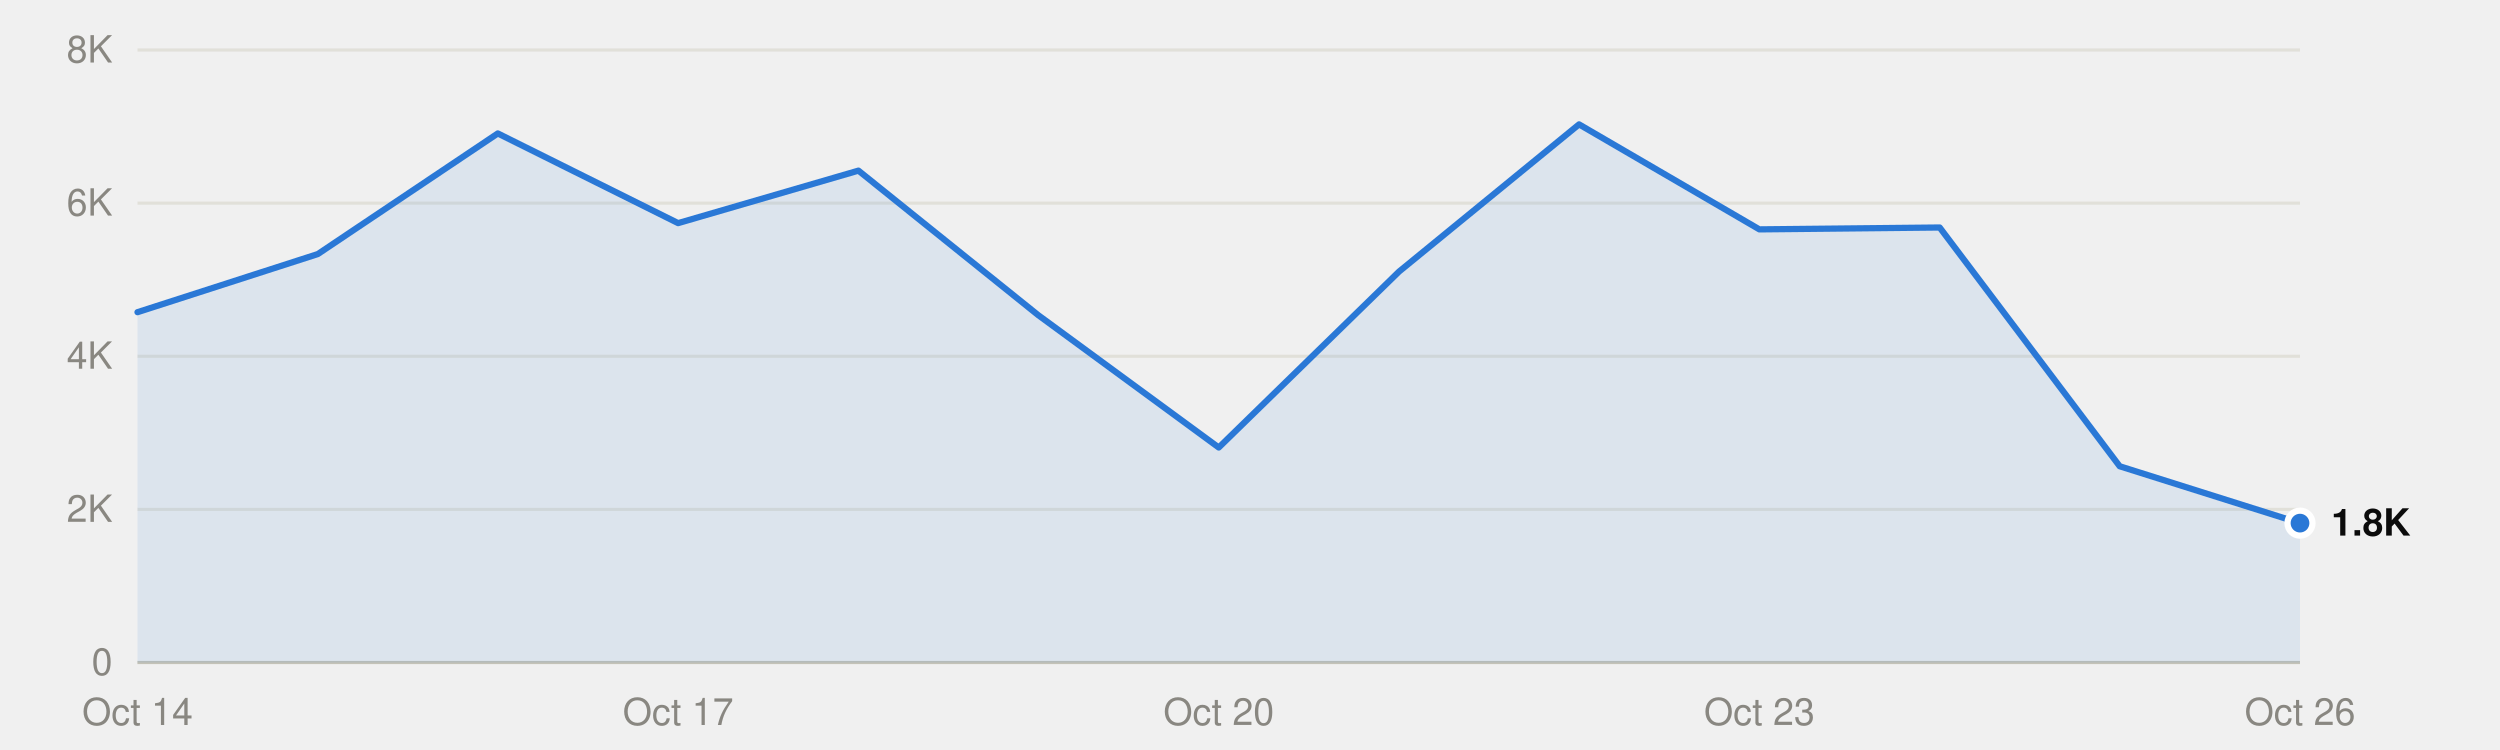
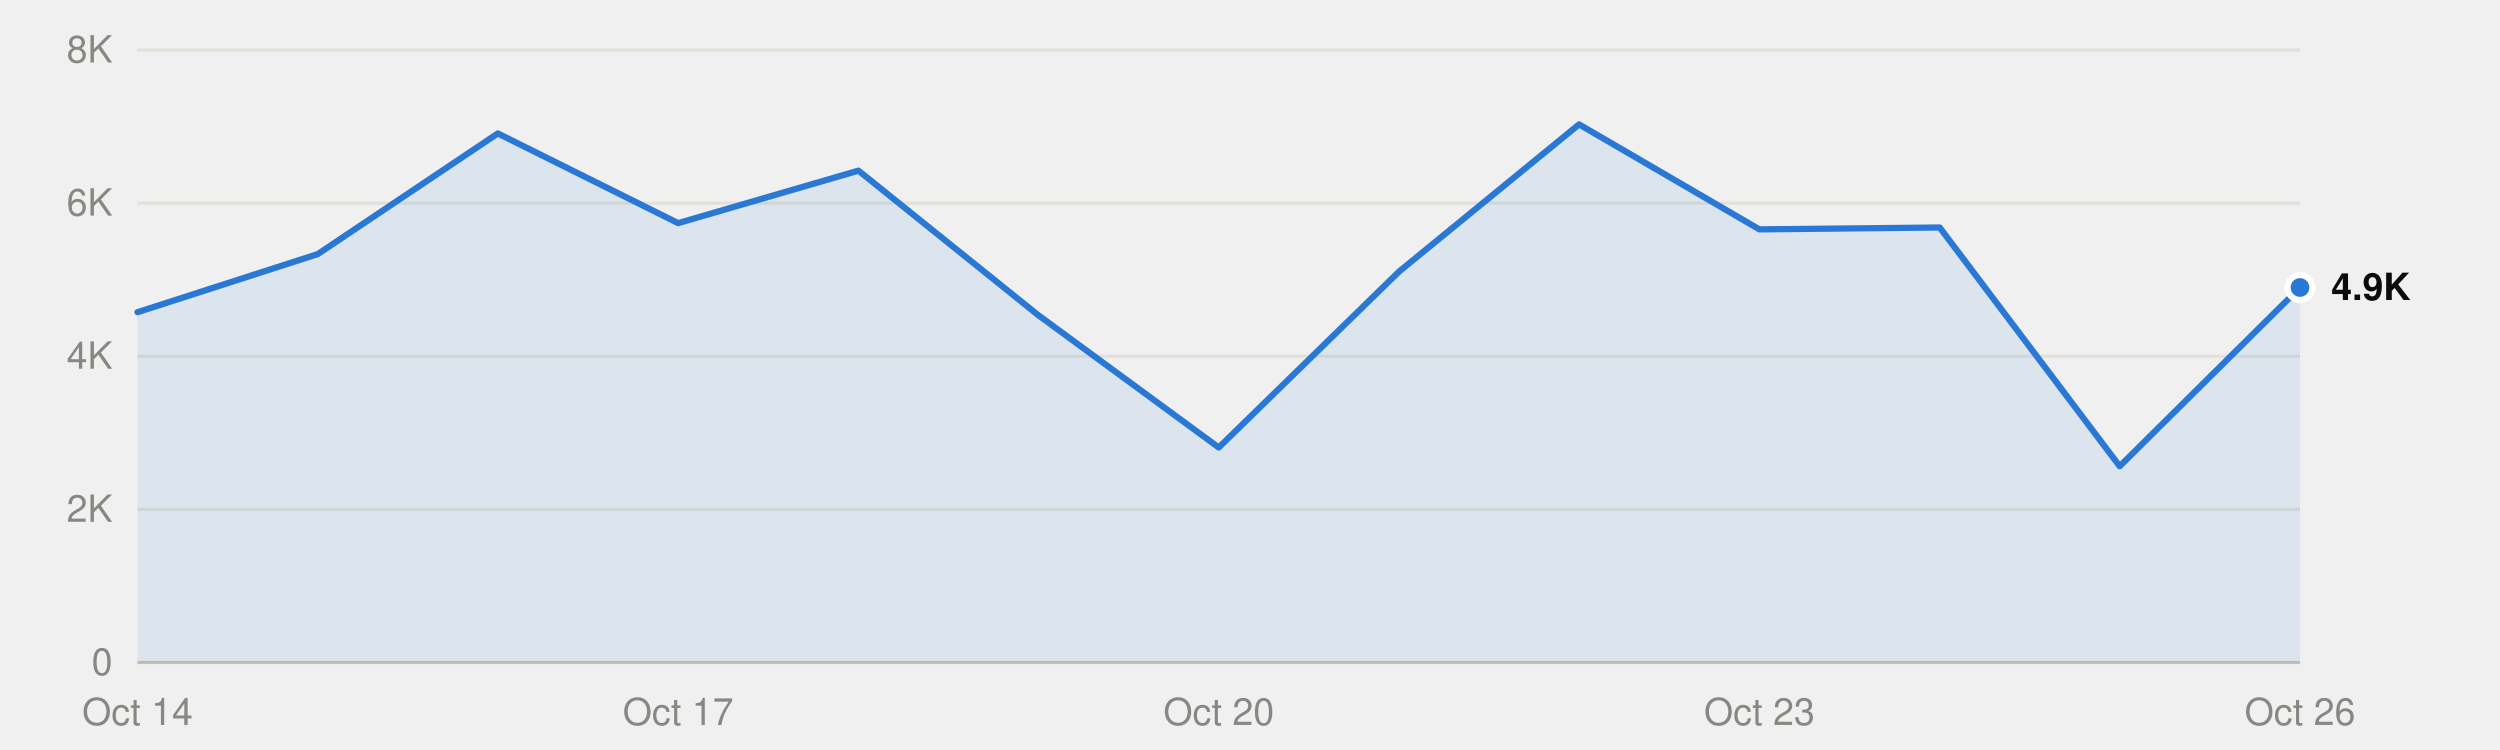
<svg xmlns="http://www.w3.org/2000/svg" viewBox="0 0 800 240" width="800" height="240" role="img">
  <style>
text{font-family:system-ui,-apple-system,"Segoe UI",Helvetica,Arial,sans-serif;font-size:12px}
.mono{font-family:ui-monospace,SFMono-Regular,Menlo,Consolas,monospace;font-size:11.5px}
.ink{fill:#0b0b0b}.ink2{fill:#52514e}.muted{fill:#898781}
.grid{stroke:#e1e0d9}.axis{stroke:#c3c2b7}
.mark{fill:#2a78d6}.line{stroke:#2a78d6;fill:none}.area{fill:#2a78d6;fill-opacity:.1}
.ring{stroke:#ffffff}
@media (prefers-color-scheme:dark){
.ink{fill:#f0efec}.ink2{fill:#c3c2b7}.grid{stroke:#2c2c2a}.axis{stroke:#383835}
.mark{fill:#3987e5}.line{stroke:#3987e5}.area{fill:#3987e5}.ring{stroke:#0d1117}}
</style>
  <line class="grid" x1="44" x2="736" y1="212.0" y2="212.0" />
  <text class="muted" x="36" y="216.0" text-anchor="end">0</text>
  <line class="grid" x1="44" x2="736" y1="163.0" y2="163.0" />
  <text class="muted" x="36" y="167.0" text-anchor="end">2K</text>
  <line class="grid" x1="44" x2="736" y1="114.0" y2="114.0" />
  <text class="muted" x="36" y="118.0" text-anchor="end">4K</text>
  <line class="grid" x1="44" x2="736" y1="65.0" y2="65.0" />
  <text class="muted" x="36" y="69.0" text-anchor="end">6K</text>
  <line class="grid" x1="44" x2="736" y1="16.0" y2="16.0" />
  <text class="muted" x="36" y="20.0" text-anchor="end">8K</text>
  <line class="axis" x1="44" x2="736" y1="212.0" y2="212.0" />
  <text class="muted" x="44.0" y="232" text-anchor="middle">Oct 14</text>
  <text class="muted" x="217.0" y="232" text-anchor="middle">Oct 17</text>
  <text class="muted" x="390.0" y="232" text-anchor="middle">Oct 20</text>
  <text class="muted" x="563.0" y="232" text-anchor="middle">Oct 23</text>
  <text class="muted" x="736.0" y="232" text-anchor="middle">Oct 26</text>
-   <path class="area" d="M44.0,212.0 L44.0,99.9 101.7,81.3 159.3,42.7 217.0,71.4 274.7,54.6 332.3,100.9 390.0,143.2 447.7,86.9 505.3,39.8 563.0,73.4 620.7,72.8 678.3,149.2 736.0,167.4 L736.0,212.0Z" />
-   <polyline class="line" points="44.0,99.9 101.7,81.3 159.3,42.7 217.0,71.4 274.7,54.6 332.3,100.9 390.0,143.2 447.7,86.9 505.3,39.8 563.0,73.4 620.7,72.8 678.3,149.2 736.0,167.4" stroke-width="2" stroke-linejoin="round" stroke-linecap="round" />
-   <circle class="mark ring" cx="736.0" cy="167.4" r="4" stroke-width="2" />
-   <text class="ink" x="746.0" y="171.4" font-weight="600">1.8K</text>
+   <path class="area" d="M44.0,212.0 L44.0,99.9 101.7,81.3 159.3,42.7 217.0,71.4 274.7,54.6 332.3,100.9 390.0,143.2 447.7,86.9 505.3,39.8 563.0,73.4 620.7,72.8 678.3,149.2 736.0,92.0 L736.0,212.0Z" />
+   <polyline class="line" points="44.0,99.9 101.7,81.3 159.3,42.7 217.0,71.4 274.7,54.6 332.3,100.9 390.0,143.2 447.7,86.9 505.3,39.8 563.0,73.4 620.7,72.8 678.3,149.2 736.0,92.0" stroke-width="2" stroke-linejoin="round" stroke-linecap="round" />
+   <circle class="mark ring" cx="736.0" cy="92.0" r="4" stroke-width="2" />
+   <text class="ink" x="746.0" y="96.0" font-weight="600">4.9K</text>
</svg>
